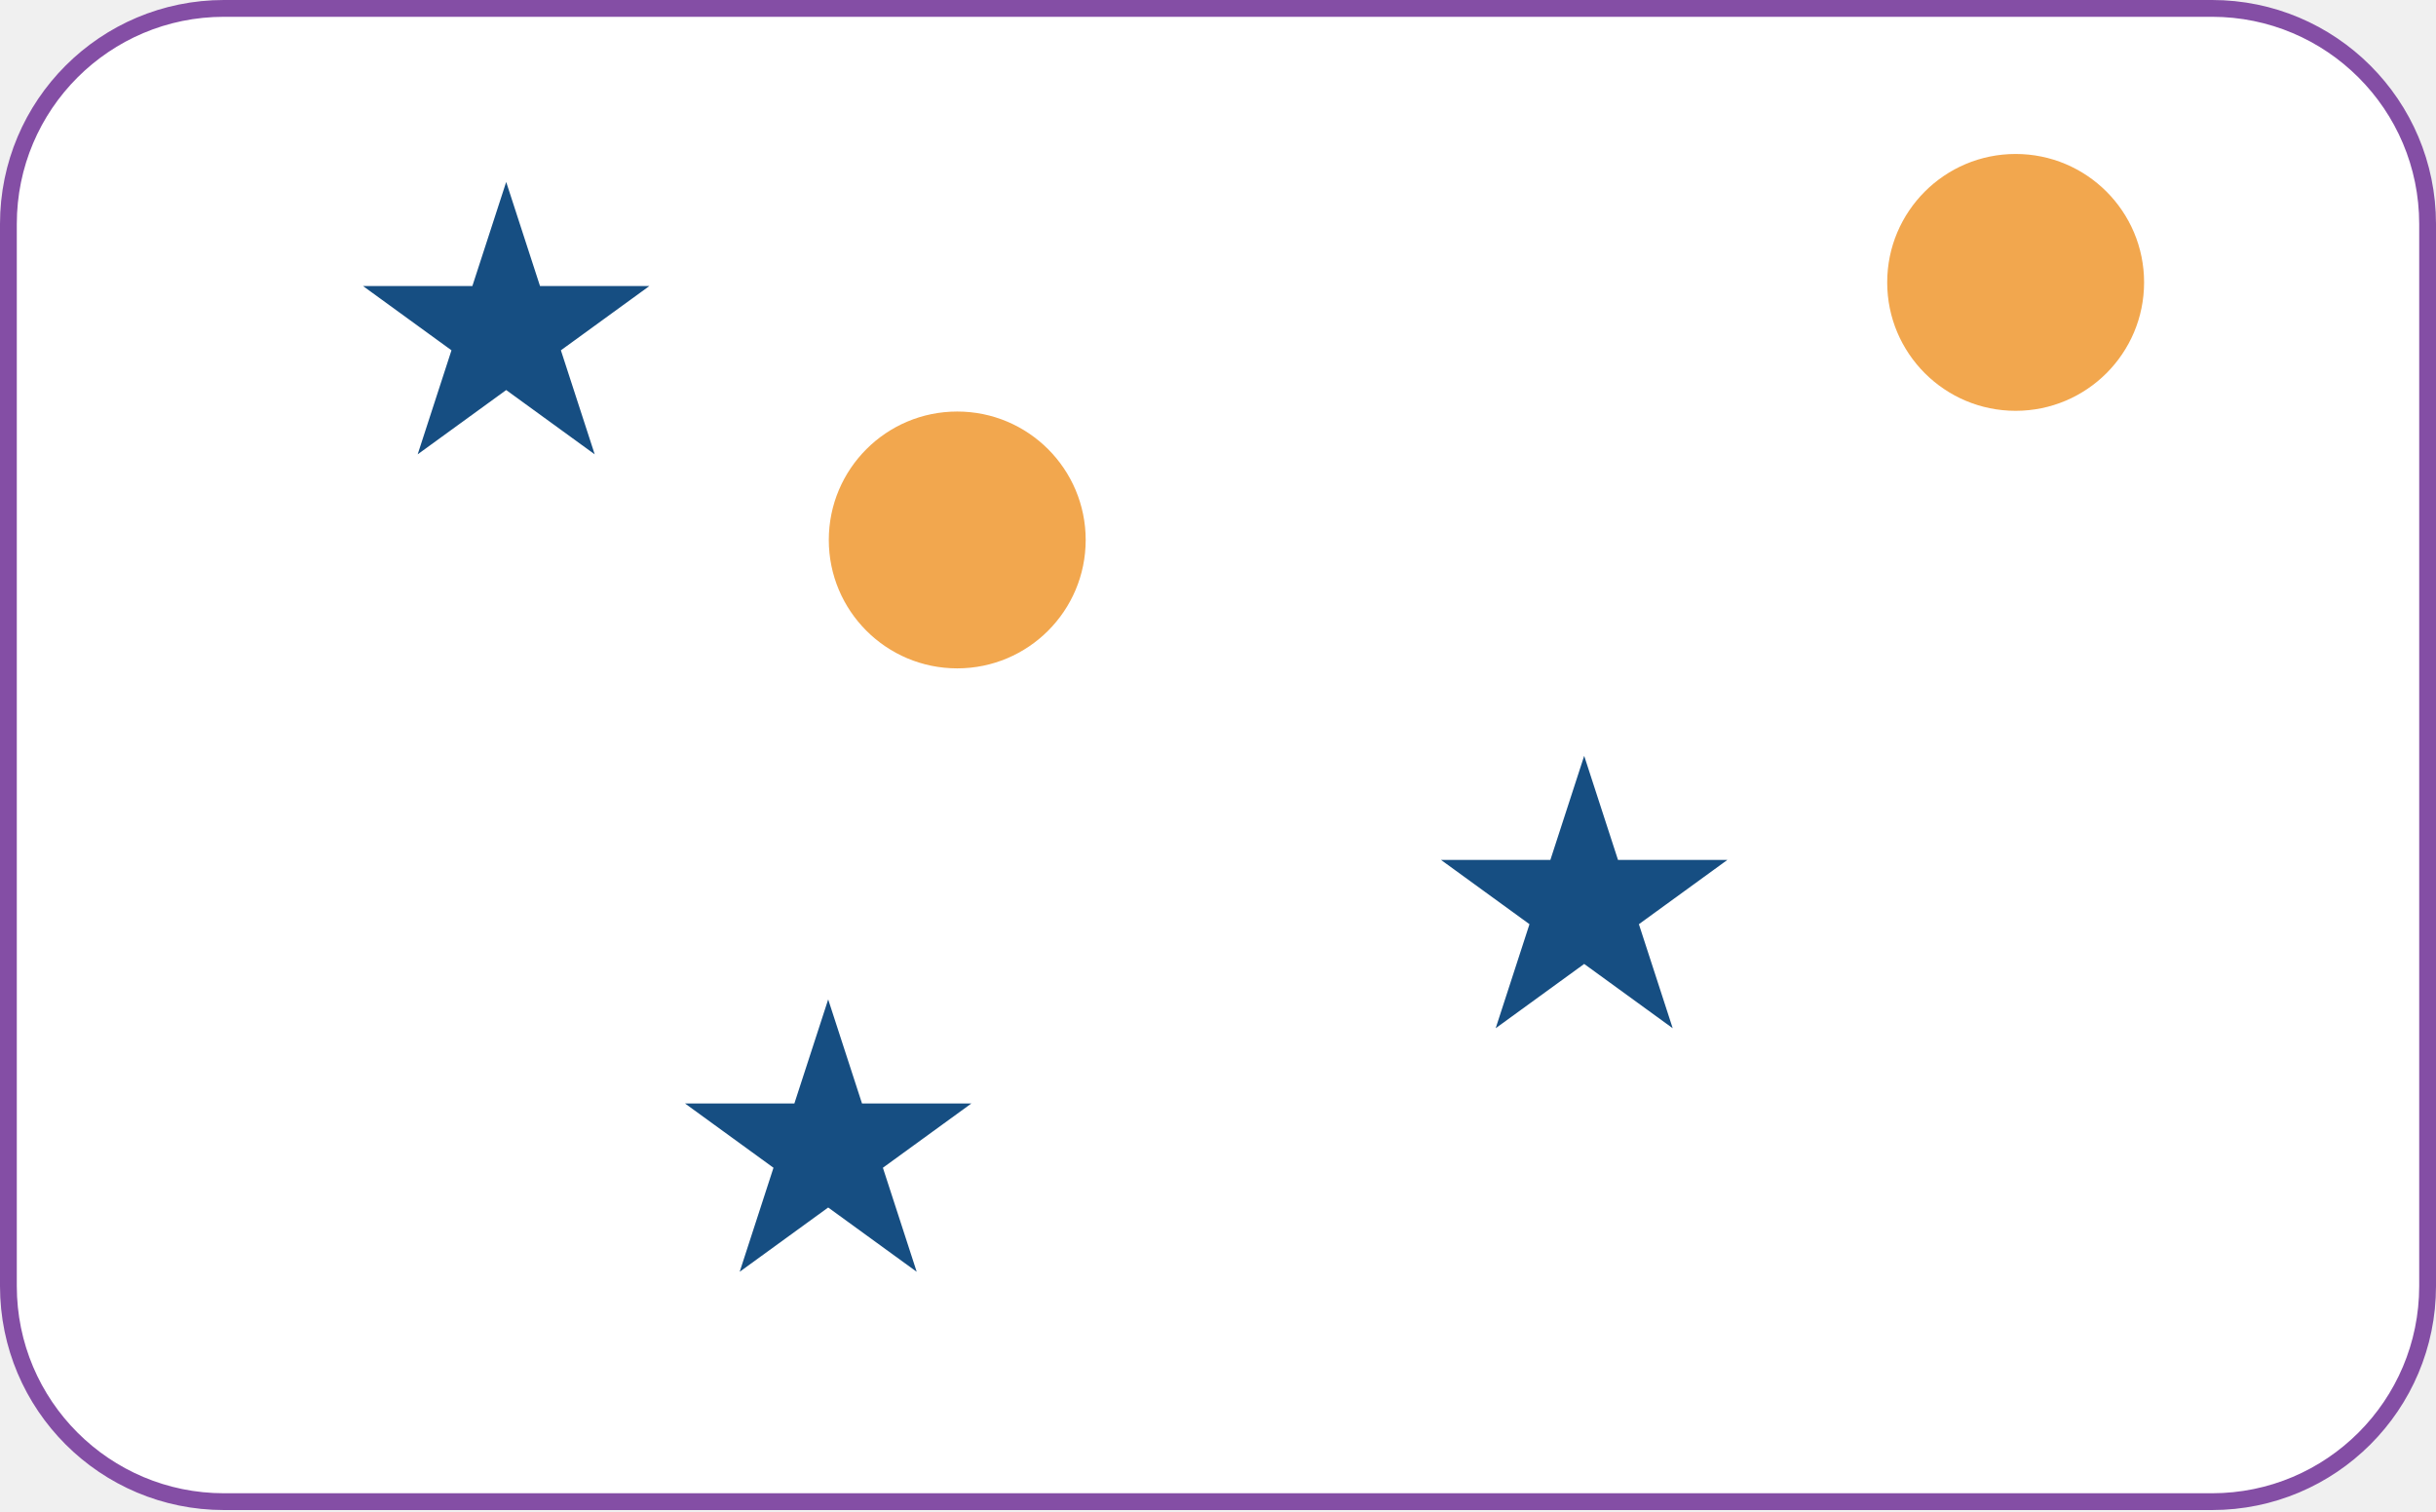
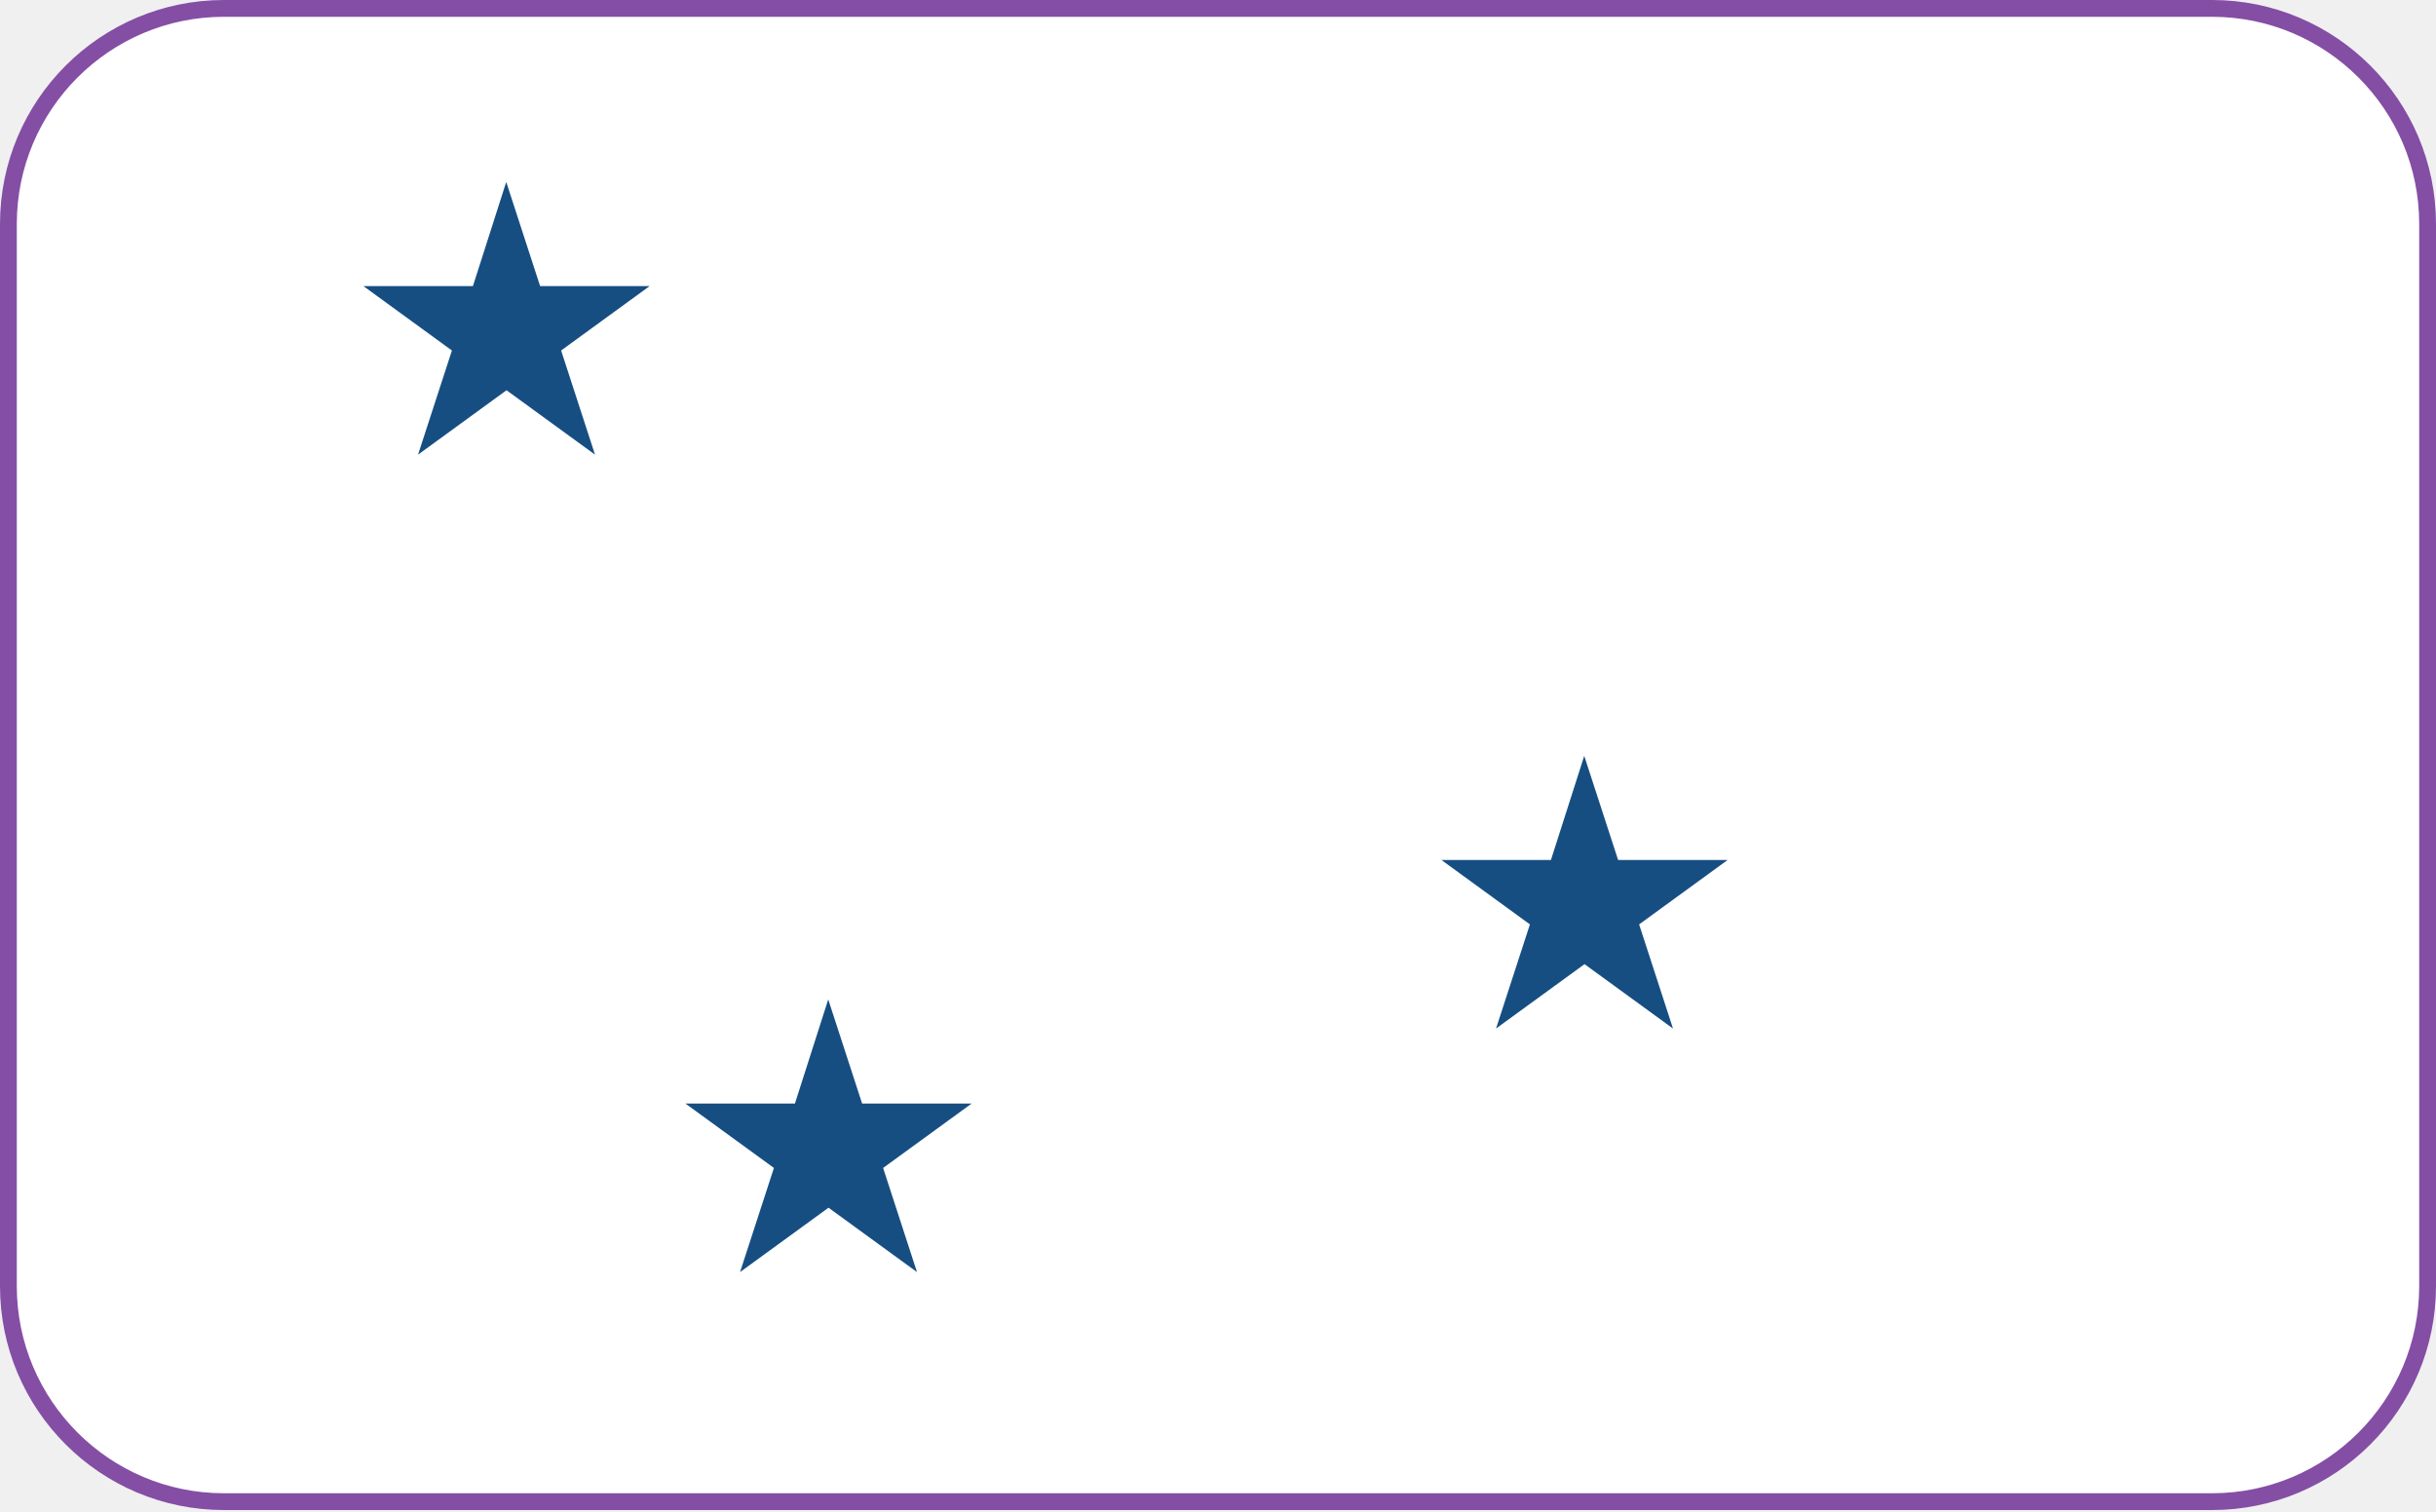
- <svg xmlns="http://www.w3.org/2000/svg" width="870" height="540" viewBox="0 0 870 540" fill="none">
-   <rect x="3" y="3" width="864" height="533.4" rx="77" fill="white" stroke="#844EA5" stroke-width="6" />
-   <path d="M180.782 65L192.857 102.162H231.931L200.319 125.13L212.394 162.292L180.782 139.325L149.17 162.292L161.244 125.13L129.632 102.162H168.707L180.782 65Z" fill="#164E82" />
-   <path d="M565.782 270L577.857 307.162H616.931L585.319 330.13L597.394 367.292L565.782 344.325L534.17 367.292L546.244 330.13L514.632 307.162H553.707L565.782 270Z" fill="#164E82" />
-   <path d="M295.782 357L307.857 394.162H346.931L315.319 417.13L327.394 454.292L295.782 431.325L264.17 454.292L276.244 417.13L244.632 394.162H283.707L295.782 357Z" fill="#164E82" />
-   <circle cx="341.873" cy="192.873" r="45.873" fill="#F2A74E" />
-   <circle cx="719.873" cy="100.873" r="45.873" fill="#F2A74E" />
+ <svg xmlns="http://www.w3.org/2000/svg" version="1.1" id="Ebene_1" x="0px" y="0px" viewBox="0 0 870 540" style="enable-background:new 0 0 870 540;" xml:space="preserve">
+   <style type="text/css">
+ 	.st0{fill:#FFFFFF;stroke:#844EA5;stroke-width:6;}
+ 	.st1{fill:#164E82;}
+ </style>
+   <path class="st0" d="M80,3h710c42.5,0,77,34.5,77,77v379.4c0,42.5-34.5,77-77,77H80c-42.5,0-77-34.5-77-77V80C3,37.5,37.5,3,80,3z" />
+   <path class="st1" d="M180.8,65l12.1,37.2h39.1l-31.6,23l12.1,37.2l-31.6-23l-31.6,23l12.1-37.2l-31.6-23h39.1L180.8,65z" />
+   <path class="st1" d="M565.8,270l12.1,37.2h39.1l-31.6,23l12.1,37.2l-31.6-23l-31.6,23l12.1-37.2l-31.6-23h39.1L565.8,270z" />
+   <path class="st1" d="M295.8,357l12.1,37.2h39.1l-31.6,23l12.1,37.2l-31.6-23l-31.6,23l12.1-37.2l-31.6-23h39.1L295.8,357z" />
</svg>
